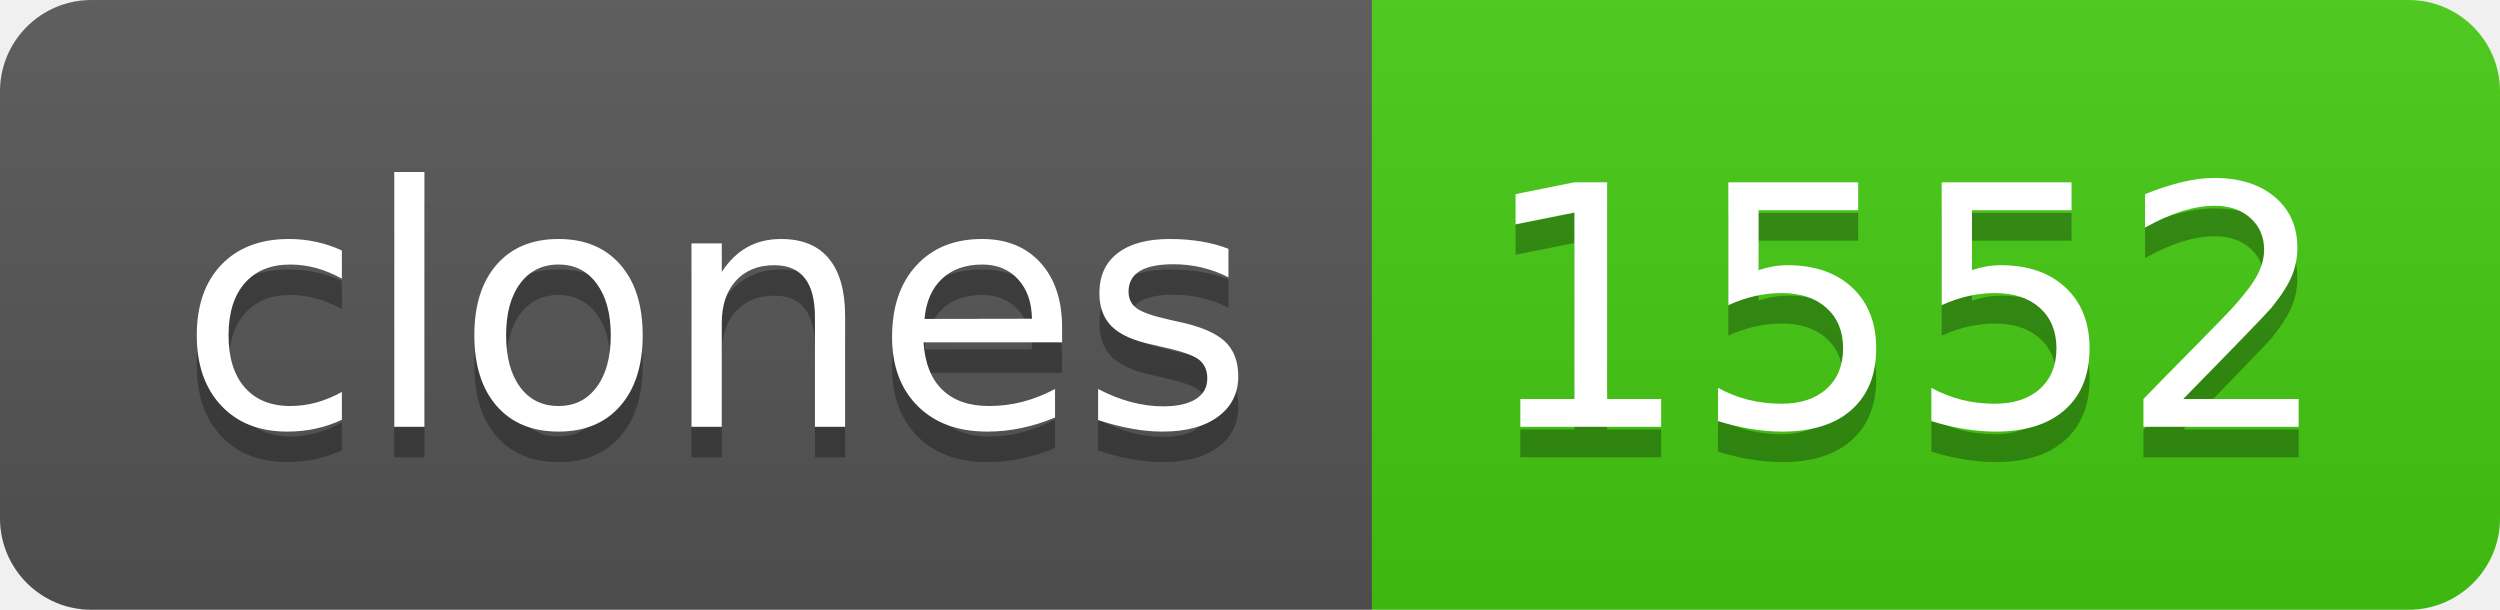
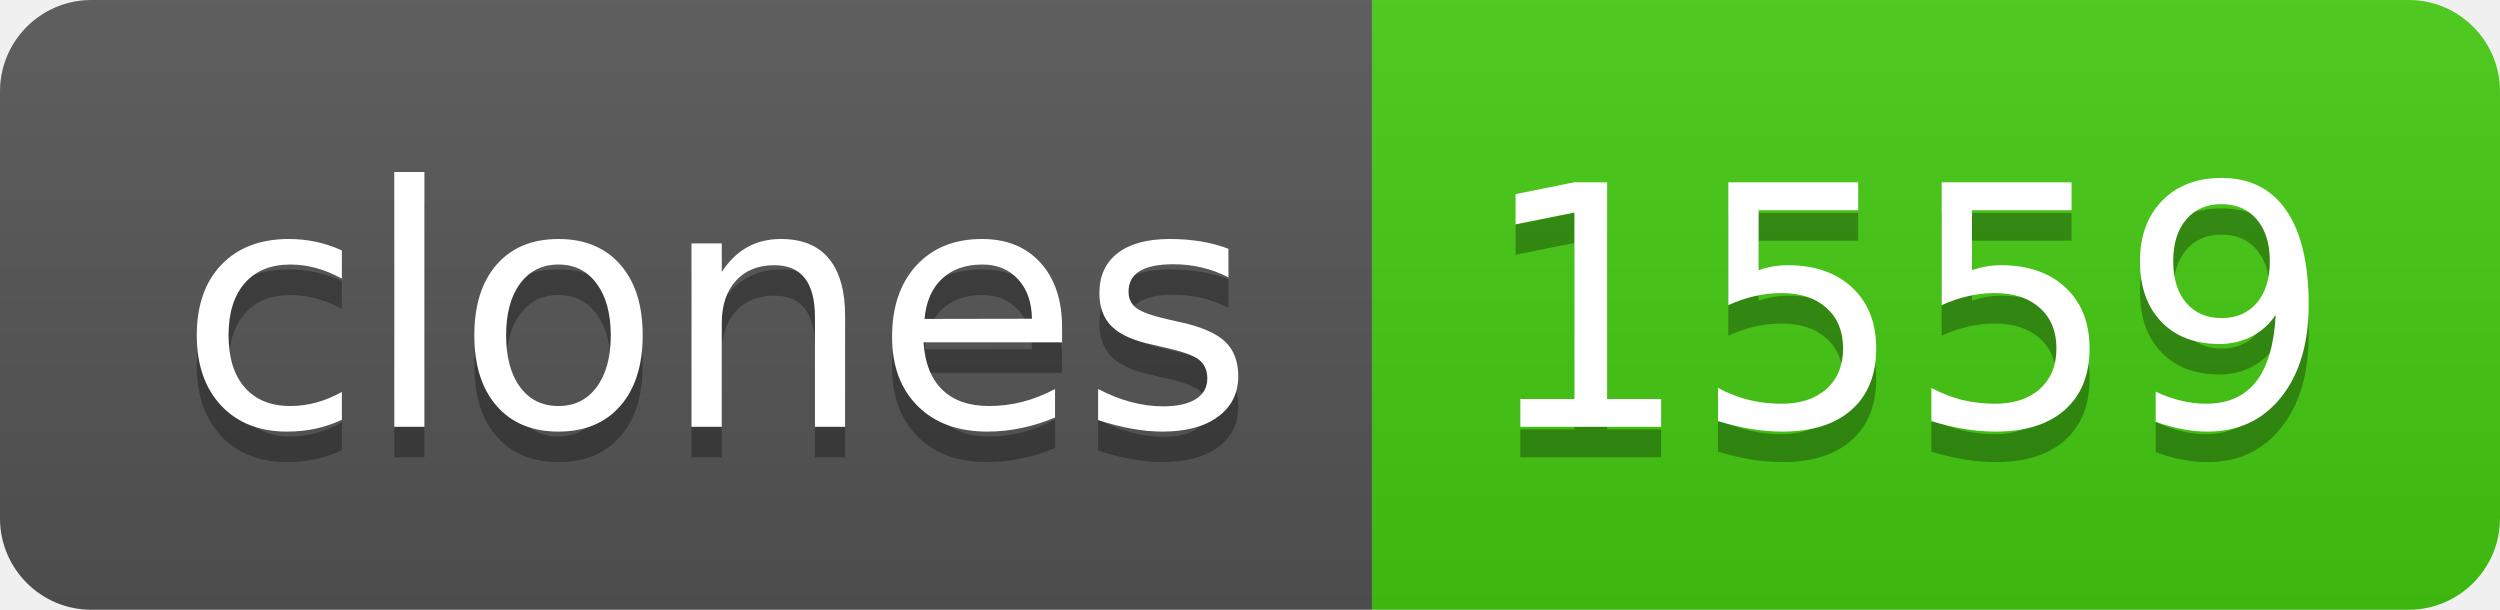
- <svg xmlns="http://www.w3.org/2000/svg" width="82" height="20" role="img" aria-label="clones: 1552">
+ <svg xmlns="http://www.w3.org/2000/svg" width="82" height="20" role="img" aria-label="clones: 1559">
  <linearGradient id="s" x2="0" y2="100%">
    <stop offset="0" stop-color="#bbb" stop-opacity=".1" />
    <stop offset="1" stop-opacity=".1" />
  </linearGradient>
  <clipPath id="r">
    <rect width="82" height="20" rx="3" fill="#fff" />
  </clipPath>
  <g clip-path="url(#r)">
    <rect width="45" height="20" fill="#555" />
    <rect x="45" width="37" height="20" fill="#4c1" />
    <rect width="82" height="20" fill="url(#s)" />
  </g>
  <g fill="#fff" text-anchor="middle" font-family="Verdana,Geneva,DejaVu Sans,sans-serif" text-rendering="geometricPrecision" font-size="110">
    <text aria-hidden="true" x="235" y="150" fill="#010101" fill-opacity=".3" transform="scale(.1)" textLength="350">clones</text>
    <text x="235" y="140" transform="scale(.1)" fill="#fff" textLength="350">clones</text>
-     <text aria-hidden="true" x="625" y="150" fill="#010101" fill-opacity=".3" transform="scale(.1)" textLength="270">1552</text>
-     <text x="625" y="140" transform="scale(.1)" fill="#fff" textLength="270">1552</text>
+     <text aria-hidden="true" x="625" y="150" fill="#010101" fill-opacity=".3" transform="scale(.1)" textLength="270">1559</text>
+     <text x="625" y="140" transform="scale(.1)" fill="#fff" textLength="270">1559</text>
  </g>
</svg>
